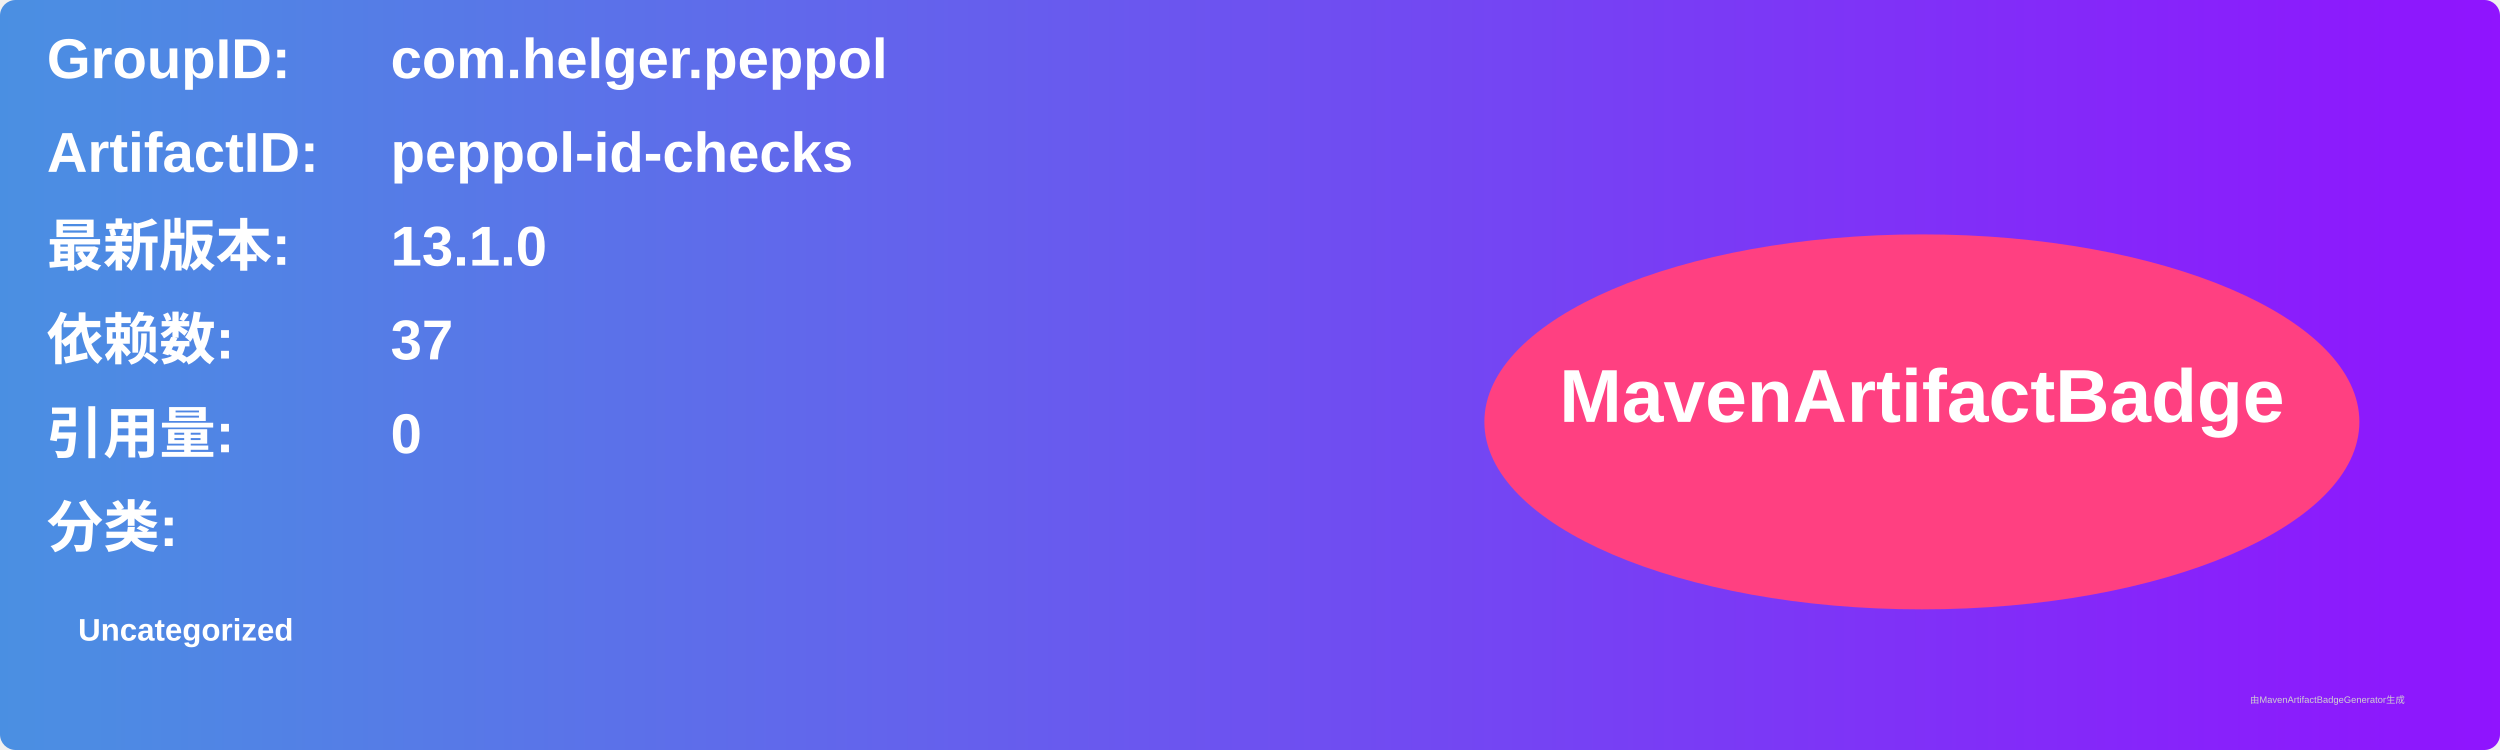
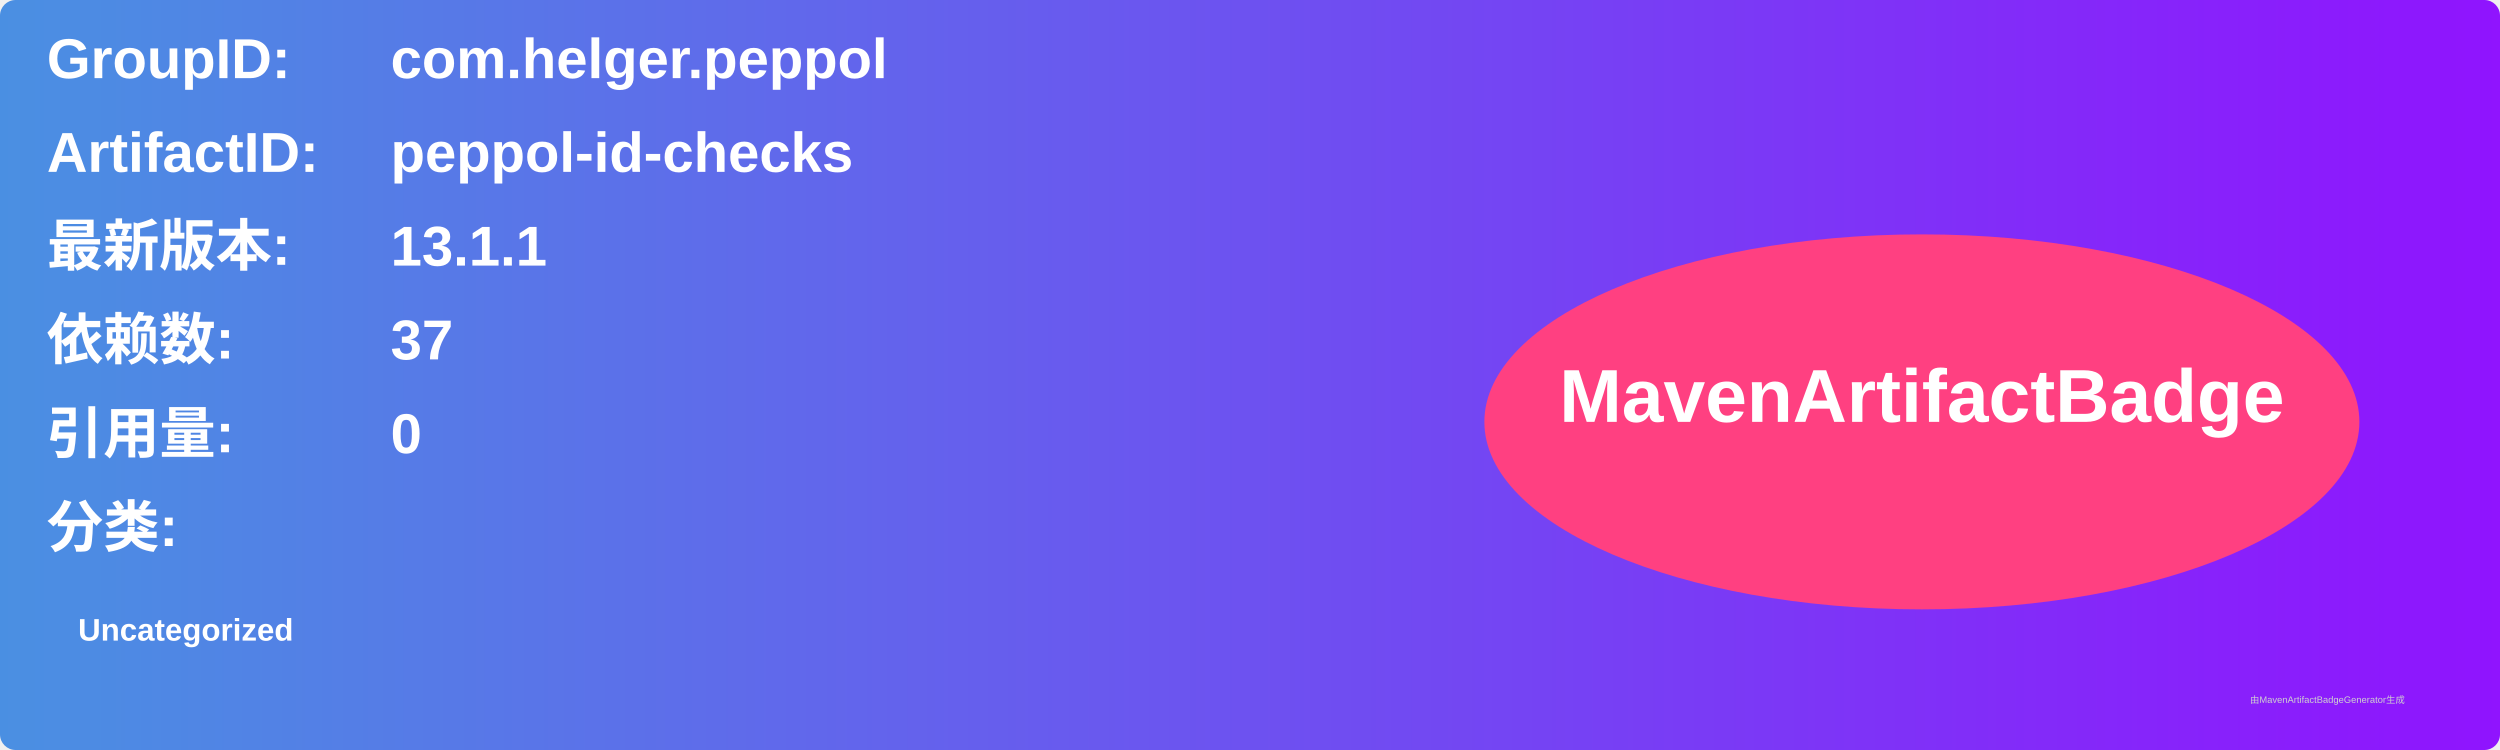
<svg xmlns="http://www.w3.org/2000/svg" width="800" height="240" viewBox="0 0 800 240">
  <linearGradient id="grad" x1="0%" y1="0%" x2="100%" y2="0%">
    <stop offset="0%" stop-color="#4a90e2" />
    <stop offset="100%" stop-color="#9013fe" />
  </linearGradient>
  <rect width="100%" height="100%" rx="5" ry="5" fill="url(#grad)" />
  <g transform="translate(15, 15)">
    <text x="0" y="10" font-family="Arial" font-size="18" fill="white" font-weight="bold" width="260">GroupID:</text>
    <text x="110" y="10" font-family="Arial" font-size="18" fill="white" font-weight="bold" width="460">com.helger.peppol</text>
    <text x="0" y="40" font-family="Arial" font-size="18" fill="white" font-weight="bold" width="260">ArtifactID:</text>
    <text x="110" y="40" font-family="Arial" font-size="18" fill="white" font-weight="bold" width="460">peppol-id-checks</text>
    <text x="0" y="70" font-family="Arial" font-size="18" fill="white" font-weight="bold">最新版本:</text>
    <text x="110" y="70" font-family="Arial" font-size="18" fill="white" font-weight="bold">
-       <tspan font-weight="bold">13.1.0</tspan>
+       <tspan font-weight="bold">13.1.1</tspan>
    </text>
    <text x="0" y="100" font-family="Arial" font-size="18" fill="white" font-weight="bold">依赖数: </text>
    <text x="110" y="100" font-family="Arial" font-size="18" fill="white">
      <tspan font-weight="bold">37</tspan>
    </text>
    <text x="0" y="130" font-family="Arial" font-size="18" fill="white" font-weight="bold">引用量: </text>
    <text x="110" y="130" font-family="Arial" font-size="18" fill="white">
      <tspan font-weight="bold">0</tspan>
    </text>
    <text x="0" y="160" font-family="Arial" font-size="18" fill="white" font-weight="bold">分类:</text>
    <text x="10" y="190" font-family="Arial" font-size="10" fill="white">
      <tspan font-weight="bold">Uncategorized</tspan>
    </text>
    <ellipse cx="600" cy="120" rx="140" ry="60" fill="#ff4081" />
    <text x="600" y="120" text-anchor="middle" font-family="Arial" font-size="24" fill="white" font-weight="bold">MavenArtifactBadge</text>
  </g>
  <text x="720" y="225" font-family="Arial" font-size="3" fill="#d0d0d0">由MavenArtifactBadgeGenerator生成</text>
</svg>
